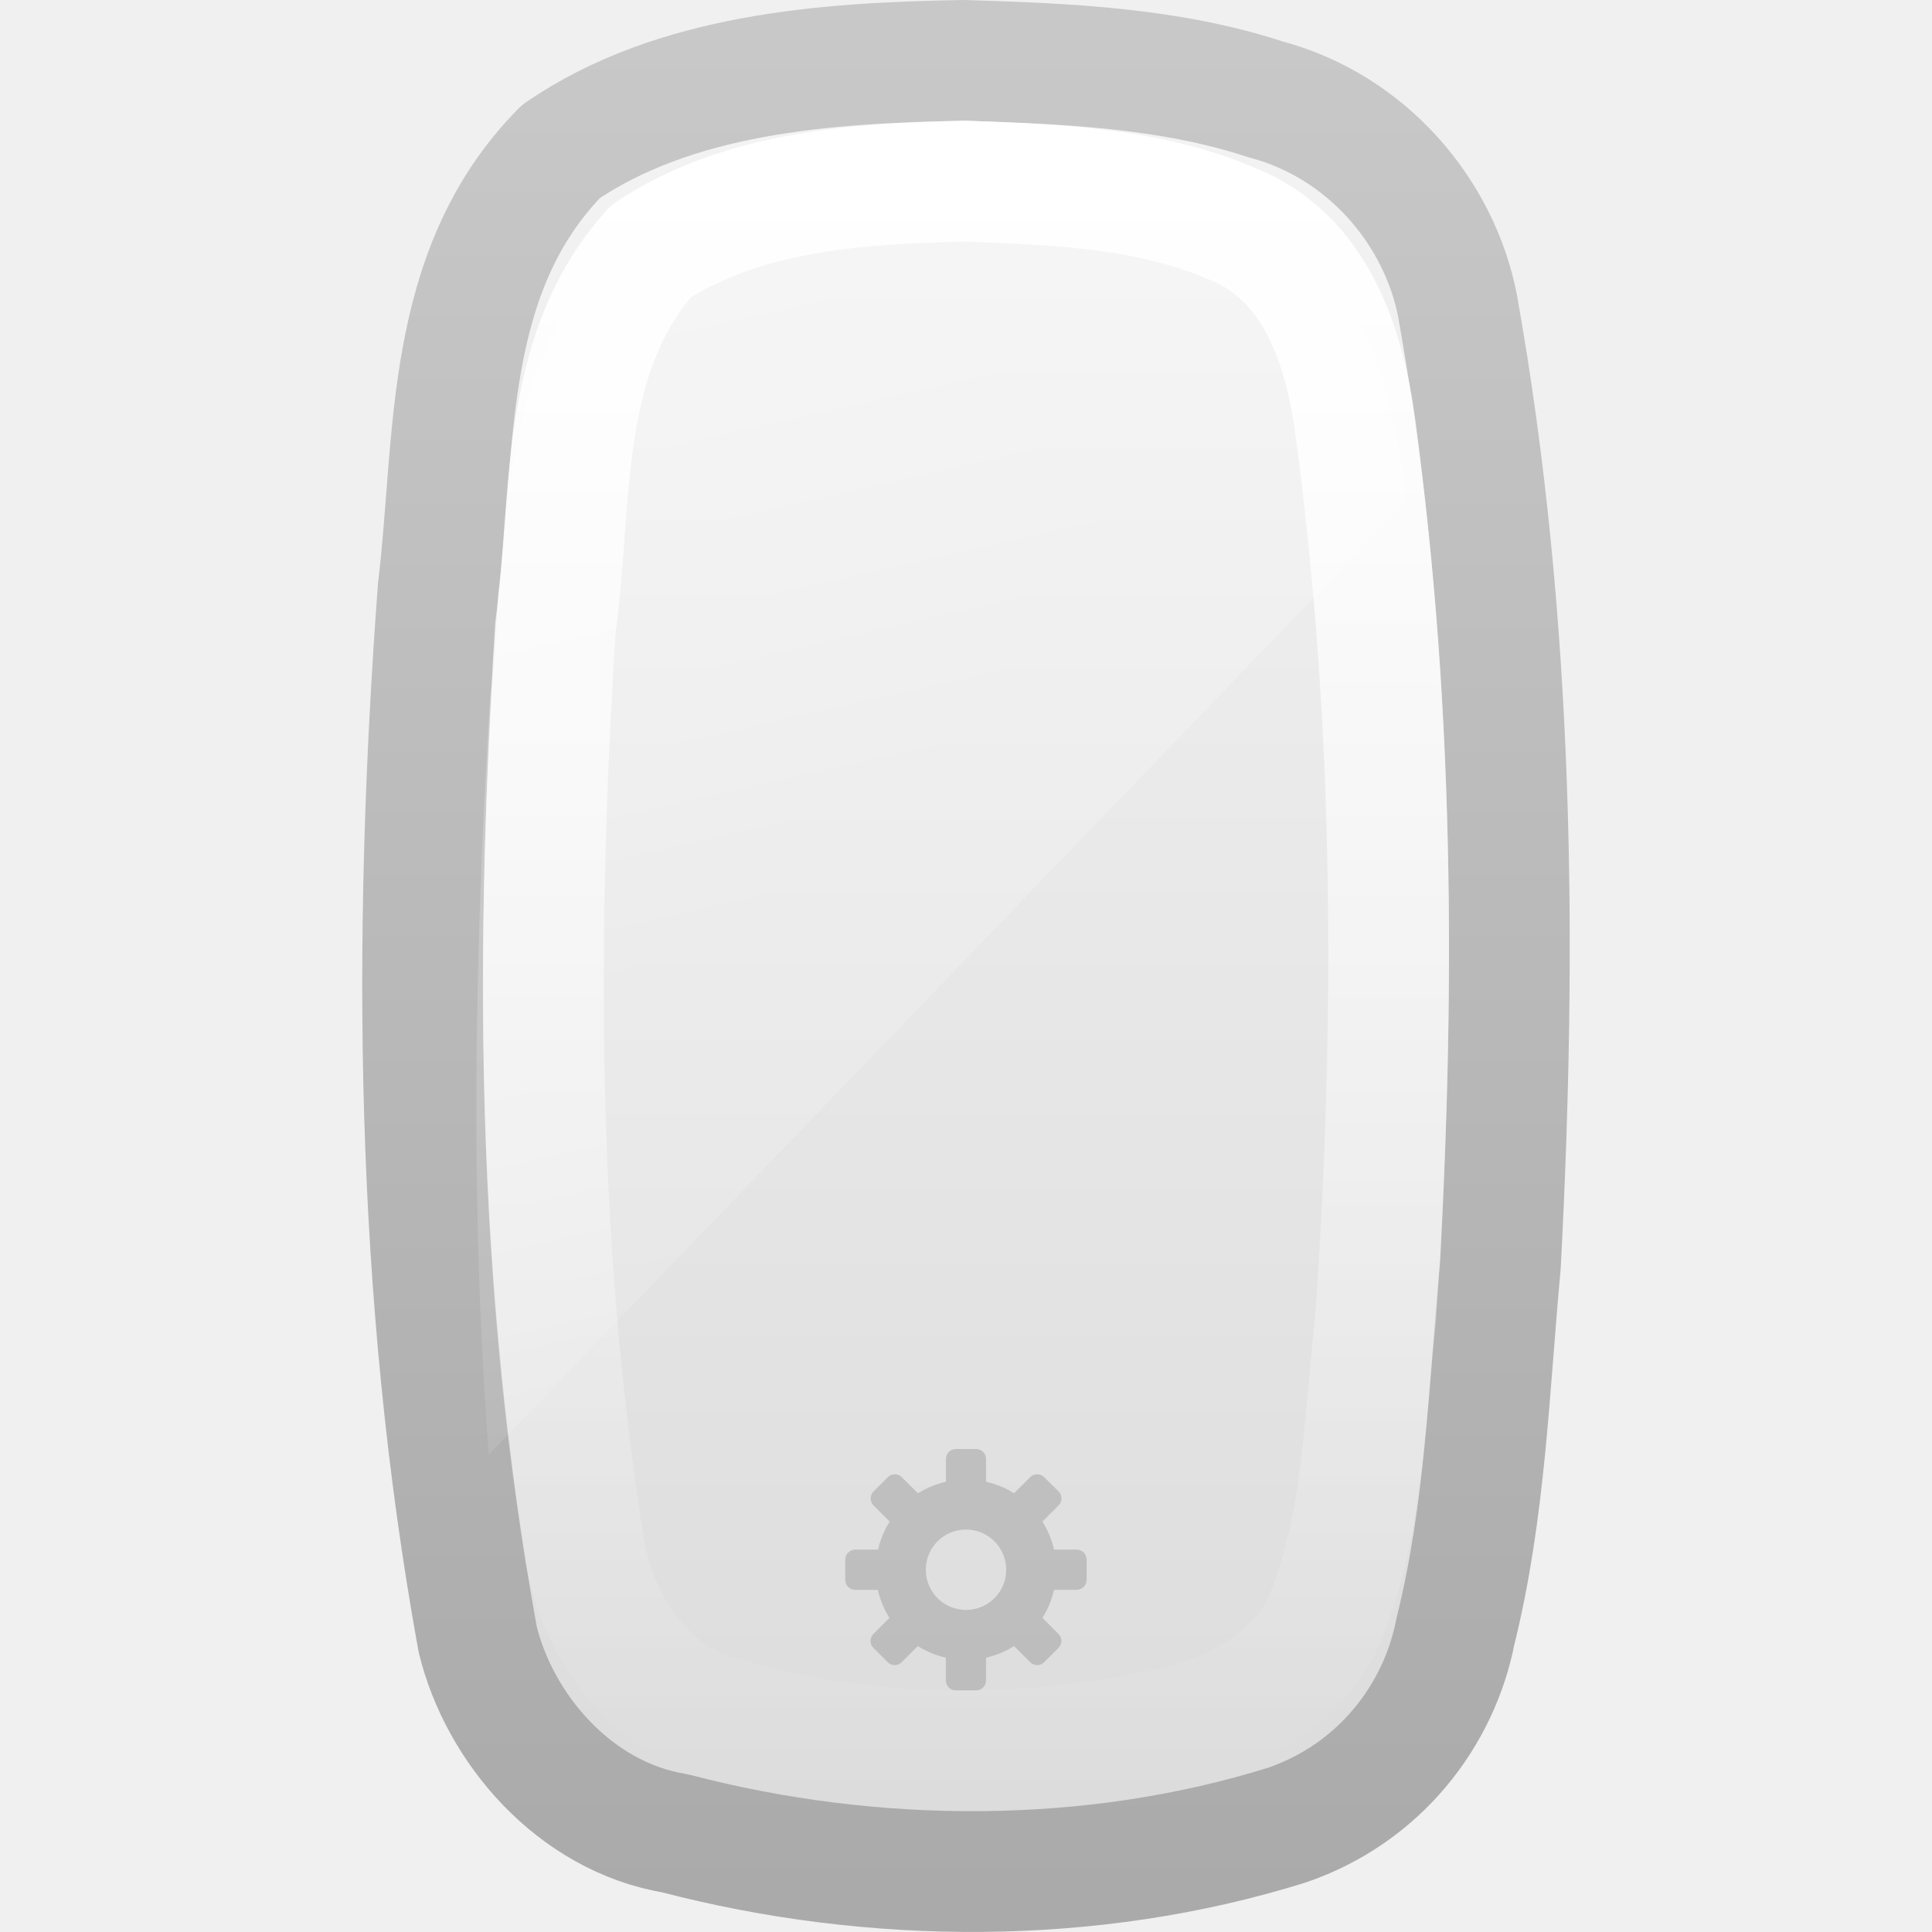
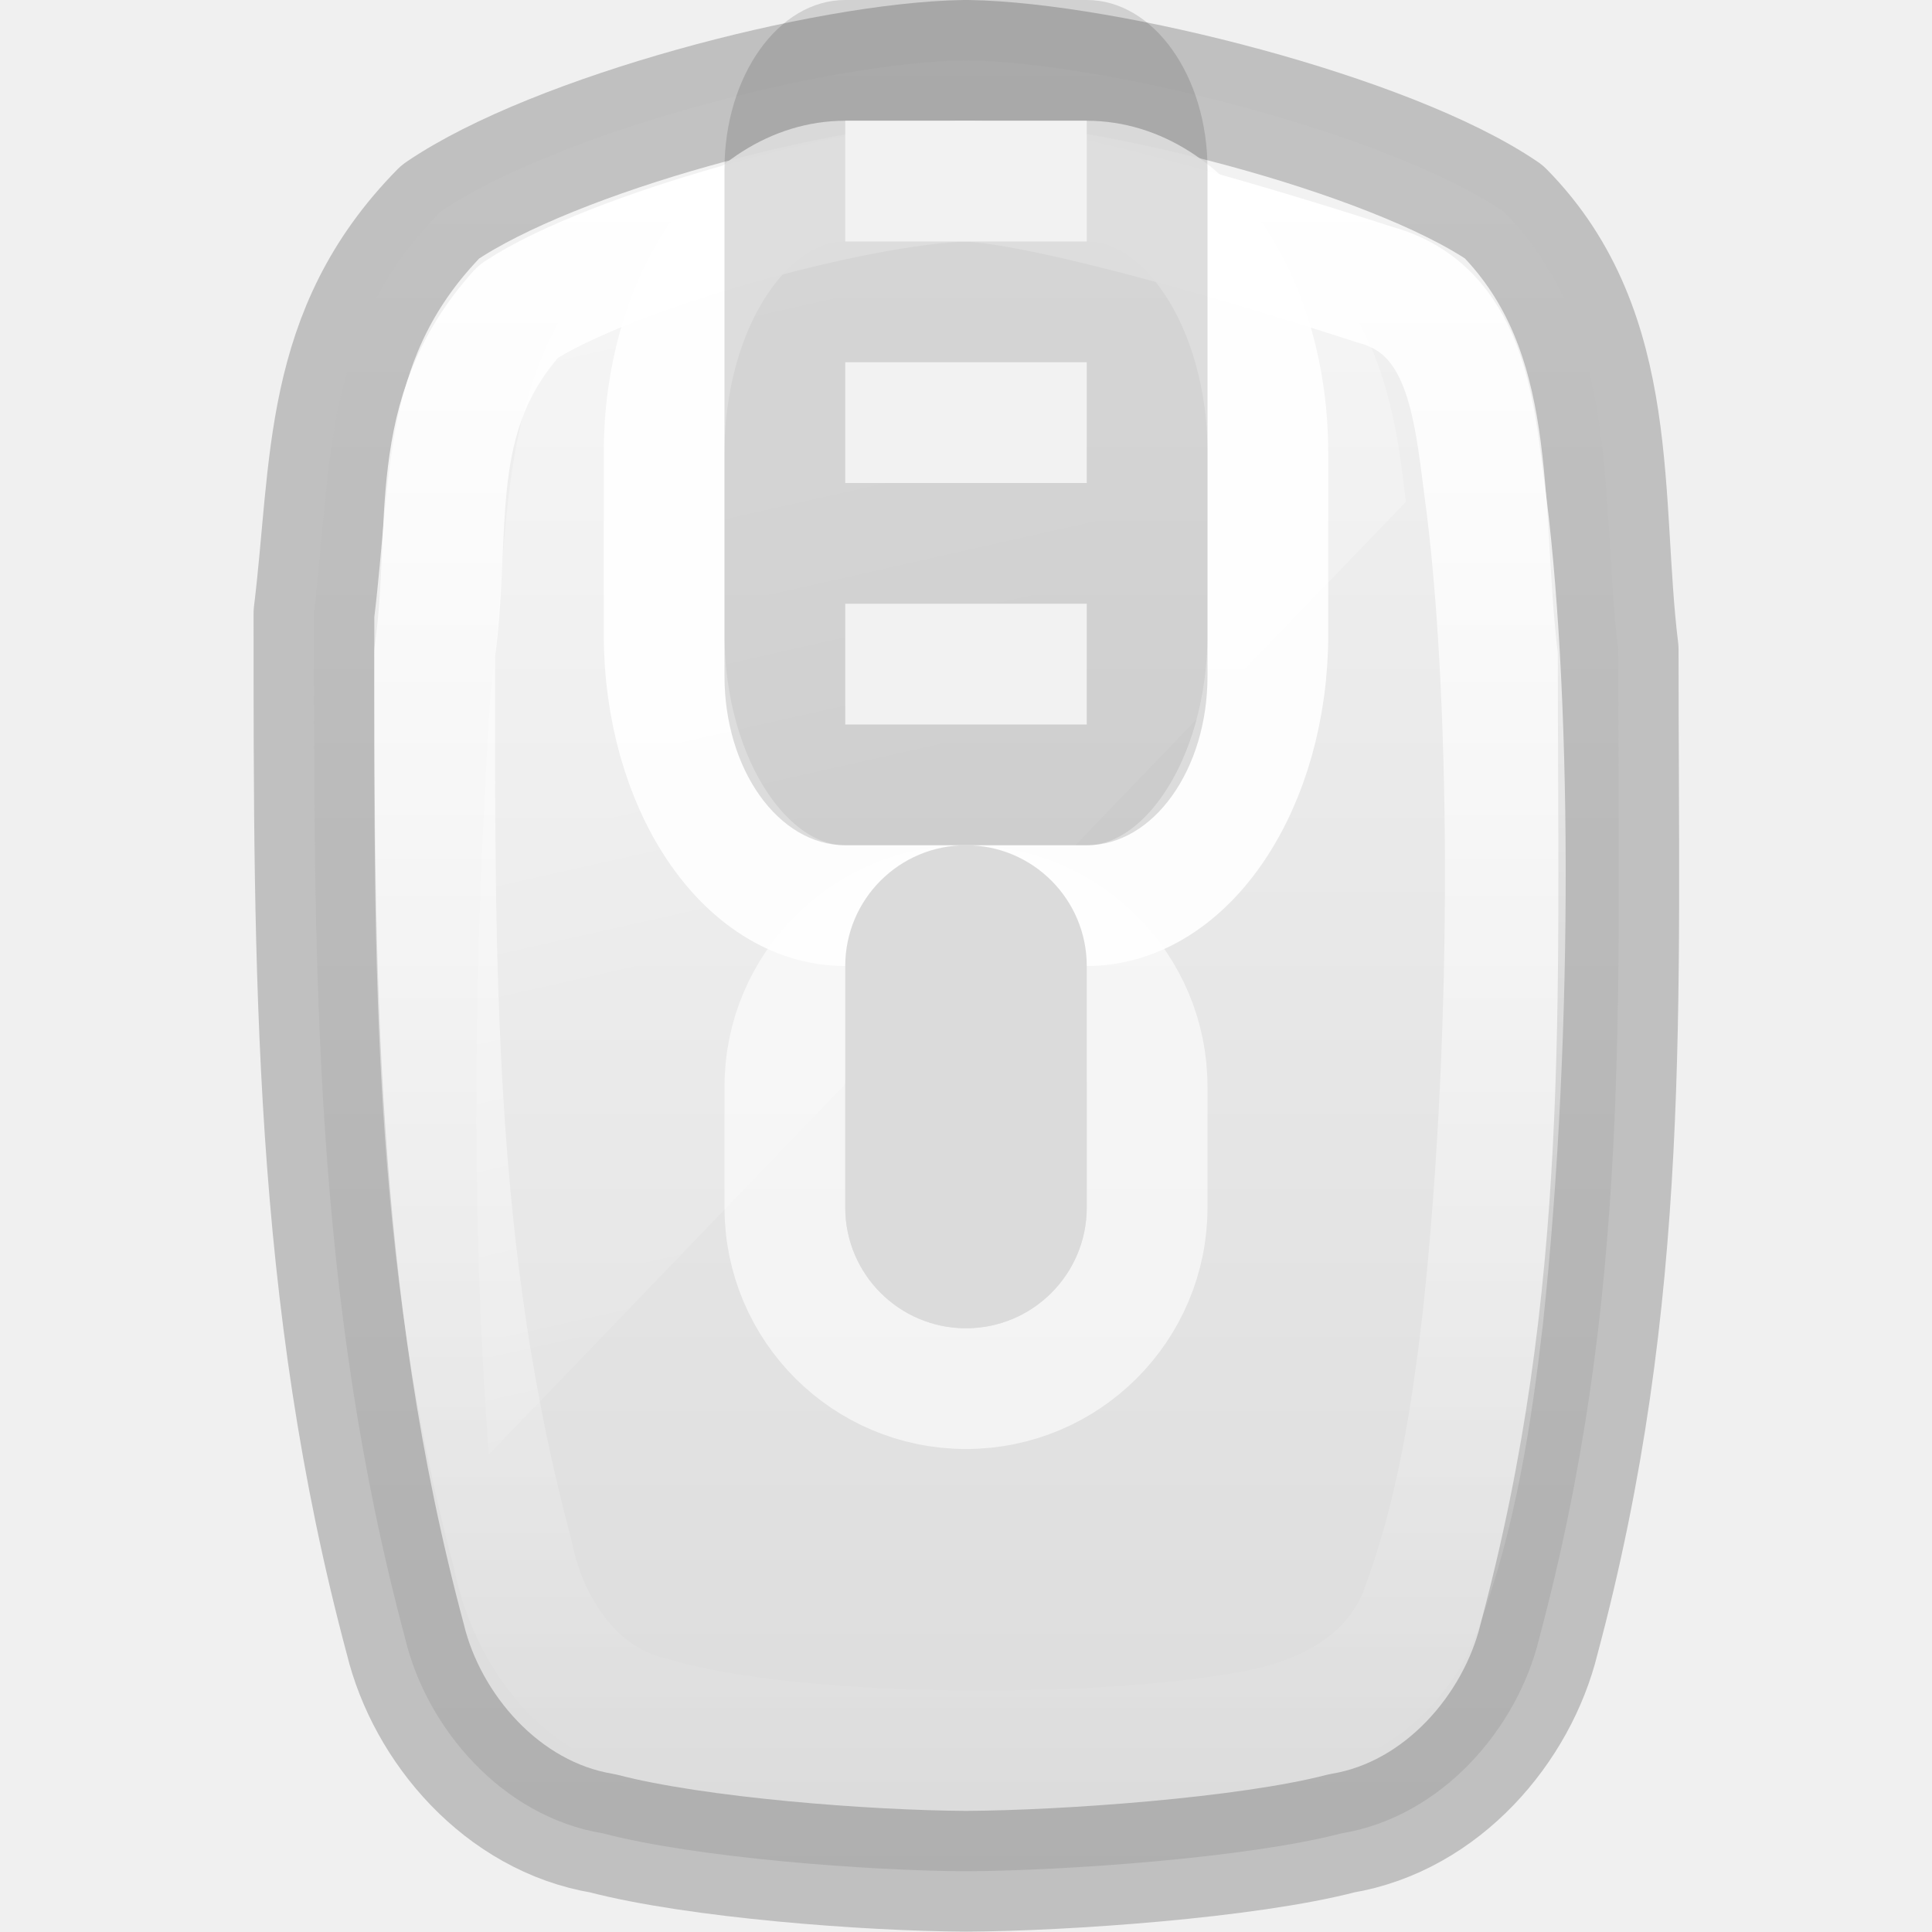
<svg xmlns="http://www.w3.org/2000/svg" xmlns:xlink="http://www.w3.org/1999/xlink" version="1.1" width="16" height="16" id="svg3694">
  <defs id="defs3696">
    <linearGradient id="linearGradient3208">
      <stop id="stop3210" style="stop-color:#ffffff;stop-opacity:1" offset="0" />
      <stop id="stop3212" style="stop-color:#ffffff;stop-opacity:0" offset="1" />
    </linearGradient>
    <linearGradient id="linearGradient3775">
      <stop id="stop3777" style="stop-color:#ffffff;stop-opacity:1" offset="0" />
      <stop id="stop3779" style="stop-color:#ffffff;stop-opacity:0" offset="1" />
    </linearGradient>
    <linearGradient id="linearGradient3600-8">
      <stop id="stop3602-2" style="stop-color:#f4f4f4;stop-opacity:1" offset="0" />
      <stop id="stop3604-5" style="stop-color:#dbdbdb;stop-opacity:1" offset="1" />
    </linearGradient>
-     <linearGradient id="linearGradient3104-5">
-       <stop id="stop3106-2" style="stop-color:#aaaaaa;stop-opacity:1" offset="0" />
-       <stop id="stop3108-2" style="stop-color:#c8c8c8;stop-opacity:1" offset="1" />
-     </linearGradient>
-     <linearGradient xlink:href="#linearGradient3208" id="linearGradient2841" gradientUnits="userSpaceOnUse" gradientTransform="matrix(0.8149424,0,0,0.3873758,-10.00825,-1.552215)" x1="14" y1="2" x2="32" y2="40" />
-     <linearGradient xlink:href="#linearGradient3775" id="linearGradient2845" gradientUnits="userSpaceOnUse" gradientTransform="matrix(5.4681973e-8,-0.2372563,0.2577733,1.1743586e-7,-0.6760755,7.06356)" x1="24.118" y1="33.658" x2="-32.012" y2="33.658" />
-     <linearGradient xlink:href="#linearGradient3600-8" id="linearGradient2848" gradientUnits="userSpaceOnUse" gradientTransform="matrix(0.392701,0,0,0.3128727,5.391804,0.04958457)" x1="18.601" y1="0.854" x2="18.601" y2="49.956" />
-     <linearGradient xlink:href="#linearGradient3104-5" id="linearGradient2850" gradientUnits="userSpaceOnUse" gradientTransform="matrix(0.3171048,0,0,0.2928022,28.72229,-0.2991063)" x1="-74.785" y1="54.703" x2="-74.785" y2="2.104" />
+     <linearGradient x1="14" y1="2" x2="32" y2="40" id="linearGradient2841" xlink:href="#linearGradient3208" gradientUnits="userSpaceOnUse" gradientTransform="matrix(0.8149424,0,0,0.3873758,-10.00825,-1.552215)" />
+     <linearGradient x1="24.118" y1="33.658" x2="-32.012" y2="33.658" id="linearGradient2845" xlink:href="#linearGradient3775" gradientUnits="userSpaceOnUse" gradientTransform="matrix(5.4681973e-8,-0.2372563,0.2577733,1.1743586e-7,-0.6760756,7.06356)" />
+     <linearGradient x1="18.601" y1="0.854" x2="18.601" y2="49.956" id="linearGradient2848" xlink:href="#linearGradient3600-8" gradientUnits="userSpaceOnUse" gradientTransform="matrix(0.392701,0,0,0.3128727,5.391804,0.04958457)" />
  </defs>
-   <path style="color:#000000;fill:url(#linearGradient2848);fill-opacity:1;fill-rule:nonzero;stroke:url(#linearGradient2850);stroke-width:1;stroke-linecap:butt;stroke-linejoin:round;stroke-miterlimit:4;stroke-opacity:1;stroke-dasharray:none;stroke-dashoffset:0;marker:none;visibility:visible;display:inline;overflow:visible;enable-background:accumulate" id="path4487" d="M 7.984,0.5 C 6.835,0.519 5.592,0.609 4.646,1.254 3.663,2.253 3.778,3.648 3.628,4.881 3.413,7.773 3.435,10.707 3.956,13.576 c 0.178,0.733 0.797,1.468 1.635,1.607 1.64,0.429 3.452,0.437 5.069,-0.069 0.762,-0.262 1.257,-0.904 1.393,-1.603 0.249,-0.998 0.279,-2.026 0.373,-3.037 C 12.565,7.827 12.539,5.156 12.071,2.534 11.922,1.765 11.329,1.048 10.481,0.823 9.684,0.561 8.825,0.526 7.984,0.5 z" />
-   <path style="fill:none;stroke:url(#linearGradient2845);stroke-width:1;stroke-linecap:round;stroke-linejoin:round;stroke-miterlimit:4;stroke-opacity:1;stroke-dasharray:none;stroke-dashoffset:0;marker:none;visibility:visible;display:inline;overflow:visible" id="rect1320-6-9-3" d="M 8,1.5 C 7.107,1.52 6.151,1.581 5.392,2.08 4.614,2.944 4.746,4.151 4.599,5.206 4.44,7.759 4.439,10.338 4.846,12.87 c 0.119,0.604 0.515,1.217 1.184,1.36 1.182,0.349 2.471,0.342 3.672,0.079 C 10.275,14.183 10.83,13.855 11.015,13.295 11.297,12.534 11.301,11.712 11.393,10.918 11.558,8.465 11.554,5.991 11.226,3.55 11.139,2.888 10.906,2.126 10.194,1.849 9.513,1.556 8.736,1.528 8,1.5 z" />
-   <path style="opacity:0.15;fill:#000000;fill-opacity:1;fill-rule:nonzero;stroke:none;stroke-width:1.7;marker:none;visibility:visible;display:inline;overflow:visible;enable-background:accumulate" id="path3576" d="m 7.917,12 c -0.046,0 -0.083,0.037 -0.083,0.083 l 0,0.188 c -0.084,0.019 -0.161,0.052 -0.232,0.096 L 7.469,12.234 c -0.033,-0.033 -0.085,-0.033 -0.117,0 l -0.117,0.117 c -0.033,0.033 -0.033,0.085 0,0.117 l 0.133,0.133 c -0.045,0.071 -0.077,0.148 -0.096,0.232 l -0.187,0 C 7.037,12.833 7,12.87 7,12.917 l 0,0.167 c 0,0.046 0.037,0.083 0.083,0.083 l 0.187,0 c 0.019,0.084 0.052,0.161 0.096,0.232 L 7.234,13.531 c -0.033,0.033 -0.033,0.085 0,0.117 l 0.117,0.117 c 0.033,0.033 0.085,0.033 0.117,0 l 0.133,-0.133 c 0.071,0.045 0.148,0.077 0.232,0.096 l 0,0.188 c 0,0.046 0.037,0.083 0.083,0.083 l 0.167,0 c 0.046,0 0.083,-0.037 0.083,-0.083 l 0,-0.188 c 0.084,-0.019 0.161,-0.052 0.232,-0.096 l 0.133,0.133 c 0.033,0.033 0.085,0.033 0.117,0 l 0.117,-0.117 c 0.033,-0.033 0.033,-0.085 0,-0.117 L 8.633,13.398 c 0.045,-0.071 0.077,-0.148 0.096,-0.232 l 0.187,0 c 0.046,0 0.083,-0.037 0.083,-0.083 l 0,-0.167 c 0,-0.046 -0.037,-0.083 -0.083,-0.083 l -0.187,0 c -0.019,-0.084 -0.052,-0.161 -0.096,-0.232 l 0.133,-0.133 c 0.033,-0.033 0.033,-0.085 0,-0.117 L 8.648,12.234 c -0.033,-0.033 -0.085,-0.033 -0.117,0 l -0.133,0.133 c -0.071,-0.045 -0.148,-0.077 -0.232,-0.096 l 0,-0.188 c 0,-0.046 -0.037,-0.083 -0.083,-0.083 l -0.167,0 z m 0.083,0.667 c 0.184,0 0.333,0.149 0.333,0.333 0,0.184 -0.149,0.333 -0.333,0.333 -0.184,0 -0.333,-0.149 -0.333,-0.333 0,-0.184 0.149,-0.333 0.333,-0.333 z" />
-   <path style="opacity:0.4;fill:url(#linearGradient2841);fill-opacity:1;fill-rule:nonzero;stroke:none;stroke-width:1;marker:none;visibility:visible;display:inline;overflow:visible;enable-background:accumulate" id="rect3238" d="M 7.929,1.522 C 6.91,1.545 5.827,1.617 4.962,2.189 4.075,3.178 4.227,4.558 4.06,5.765 3.93,7.855 3.889,9.955 4.048,12.046 L 11.643,4.156 c -0.012,-0.095 -0.023,-0.191 -0.036,-0.286 -0.099,-0.757 -0.364,-1.638 -1.175,-1.955 C 9.656,1.579 8.766,1.554 7.929,1.522 z" />
+   <path id="path4487" style="color:#000000;display:inline;overflow:visible;visibility:visible;fill:url(#linearGradient2848);fill-opacity:1;fill-rule:nonzero;stroke:#000000;stroke-width:1;stroke-linecap:butt;stroke-linejoin:round;stroke-miterlimit:4;stroke-dasharray:none;stroke-dashoffset:0;stroke-opacity:0.2;marker:none;enable-background:accumulate" d="M 7.984,0.5 C 6.835,0.519 4.592,1.11 3.647,1.754 c -0.984,0.999 -0.896,2.093 -1.047,3.327 0,2.959 -0.007,5.646 0.757,8.495 0.178,0.733 0.797,1.468 1.635,1.607 0.777,0.203 2.194,0.31 3.009,0.314 0.815,-0.004 2.332,-0.111 3.109,-0.314 0.838,-0.139 1.456,-0.875 1.635,-1.607 0.763,-2.849 0.656,-5.237 0.656,-8.196 C 13.249,4.147 13.437,2.752 12.454,1.754 11.508,1.109 9.165,0.519 8.016,0.5 c -0.004,1.2829e-4 -0.011,-1.2876e-4 -0.016,0 -0.004,-1.2876e-4 -0.011,1.2829e-4 -0.016,0 z" />
+   <path d="m 8,1.5 c -0.894,0.02 -2.949,0.58 -3.708,1.08 -0.778,0.864 -0.545,1.771 -0.692,2.826 0,2.577 -0.023,4.967 0.646,7.464 0.119,0.604 0.515,1.217 1.184,1.36 1.182,0.349 3.872,0.342 5.073,0.079 0.573,-0.126 1.093,-0.454 1.277,-1.014 0.282,-0.761 0.408,-1.583 0.5,-2.377 0.262,-2.432 0.231,-5.28 0.012,-6.88 C 12.206,3.376 12.138,2.565 11.394,2.36 10.67,2.124 8.736,1.528 8,1.5 Z" id="rect1320-6-9-3" style="display:inline;overflow:visible;visibility:visible;fill:none;stroke:url(#linearGradient2845);stroke-width:1;stroke-linecap:round;stroke-linejoin:round;stroke-miterlimit:4;stroke-dasharray:none;stroke-dashoffset:0;stroke-opacity:1;marker:none" />
+   <path d="M 7.929,1.522 C 6.91,1.545 5.827,1.617 4.962,2.189 4.075,3.178 4.227,4.558 4.06,5.765 3.93,7.855 3.889,9.955 4.048,12.046 L 11.643,4.156 c -0.012,-0.095 -0.023,-0.191 -0.036,-0.286 -0.099,-0.757 -0.364,-1.638 -1.175,-1.955 C 9.656,1.579 8.766,1.554 7.929,1.522 z" id="rect3238" style="opacity:0.4;fill:url(#linearGradient2841);fill-opacity:1;fill-rule:nonzero;stroke:none;stroke-width:1;marker:none;visibility:visible;display:inline;overflow:visible;enable-background:accumulate" />
+   <rect style="fill:none;fill-opacity:1;stroke:#ffffff;stroke-width:1;stroke-linecap:round;stroke-linejoin:round;stroke-dasharray:none;stroke-opacity:0.906;paint-order:markers fill stroke" id="rect11066" width="5" height="6" x="5.5" y="1.5" ry="2.25" rx="1.5" />
+   <rect style="fill:none;fill-opacity:1;stroke:#ffffff;stroke-width:1;stroke-linecap:round;stroke-linejoin:round;stroke-dasharray:none;stroke-opacity:0.6;paint-order:markers fill stroke" id="rect11618" width="3" height="4" x="6.5" y="7.5" ry="1.5" rx="1.5" />
+   <rect style="fill:#000000;fill-opacity:0.13;stroke:none;stroke-width:0.1;stroke-linecap:round;stroke-linejoin:round;paint-order:markers fill stroke" id="rect870" width="4" height="7" x="6" y="0" ry="1.4" rx="1" />
+   <rect style="fill:#f2f2f2;fill-opacity:1;stroke:none;stroke-width:1;stroke-linejoin:round;stroke-miterlimit:3.429;paint-order:stroke markers fill" id="rect2136-3" width="2" height="1" x="7" y="3" />
+   <rect style="fill:#dbdbdb;fill-opacity:1;stroke:none;stroke-width:0.1;stroke-linecap:round;stroke-linejoin:round;paint-order:markers fill stroke" id="rect316" width="2" height="4" x="7" y="7" ry="1" rx="1" />
+   <rect style="fill:#f2f2f2;fill-opacity:1;stroke:none;stroke-width:1;stroke-linejoin:round;stroke-miterlimit:3.429;paint-order:stroke markers fill" id="rect1531" width="2" height="1" x="7" y="1" />
+   <rect style="fill:#f2f2f2;fill-opacity:1;stroke:none;stroke-width:1;stroke-linejoin:round;stroke-miterlimit:3.429;paint-order:stroke markers fill" id="rect15386" width="2" height="1" x="7" y="5" />
</svg>
